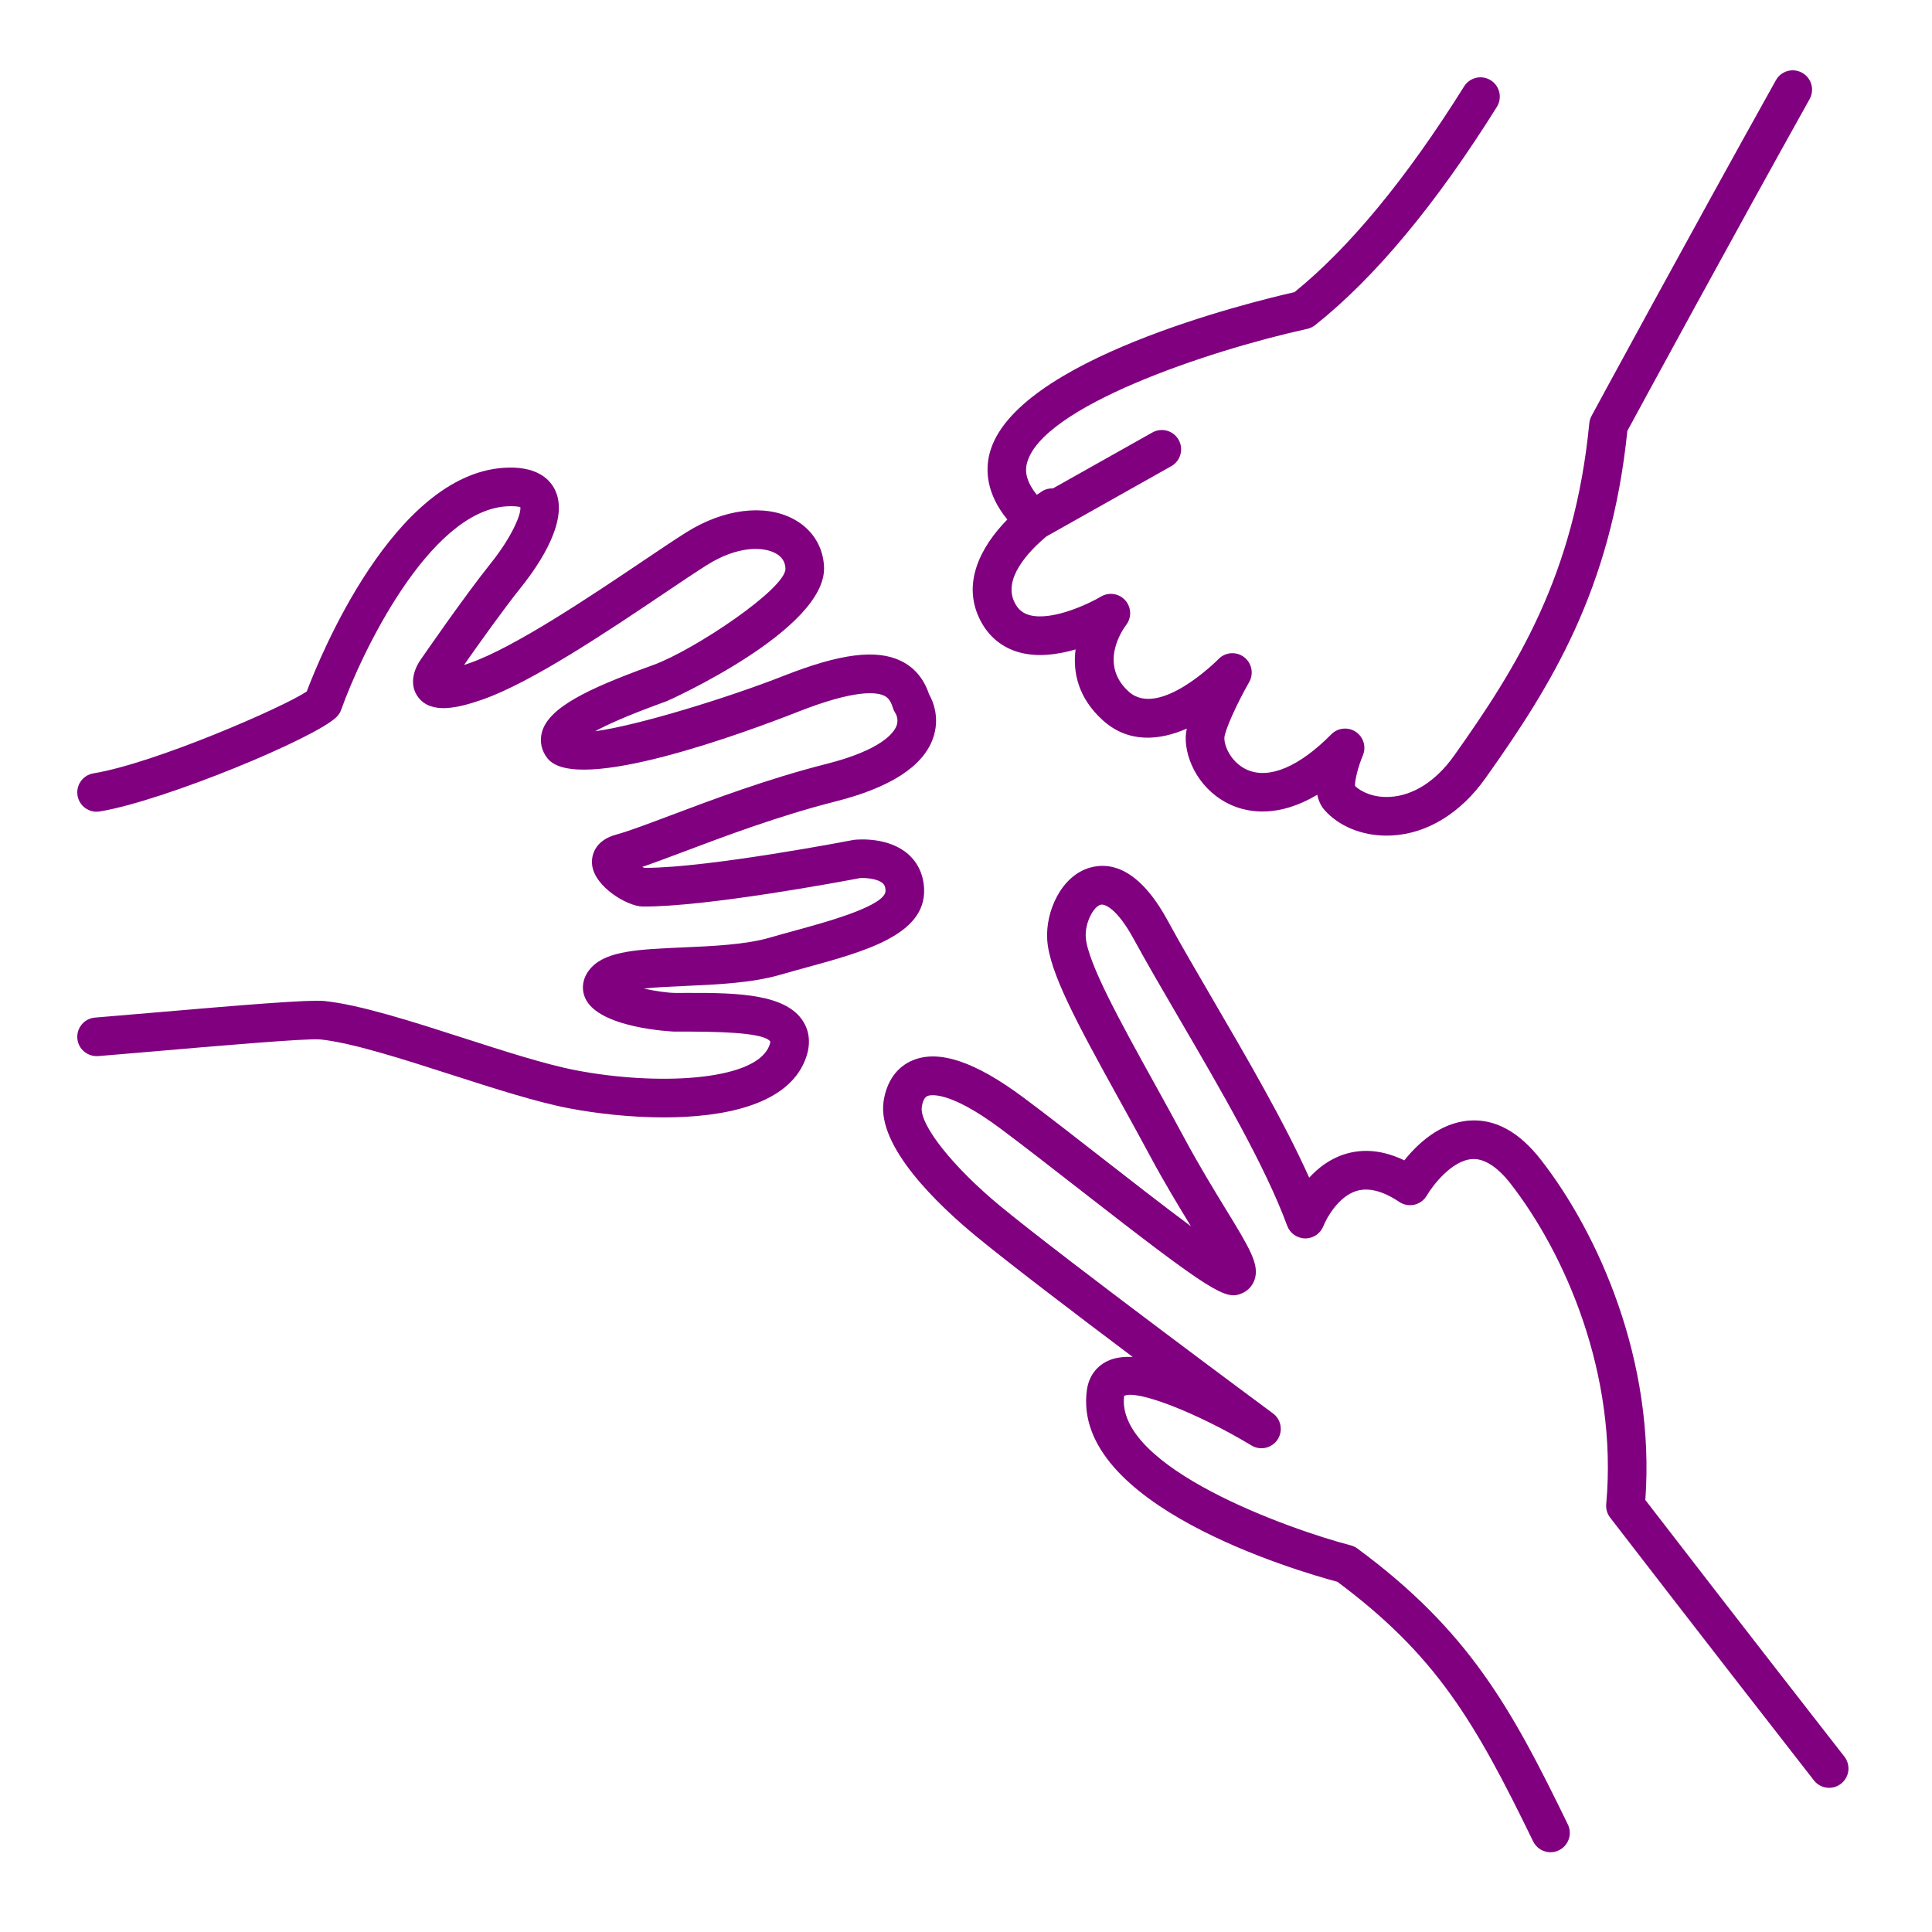
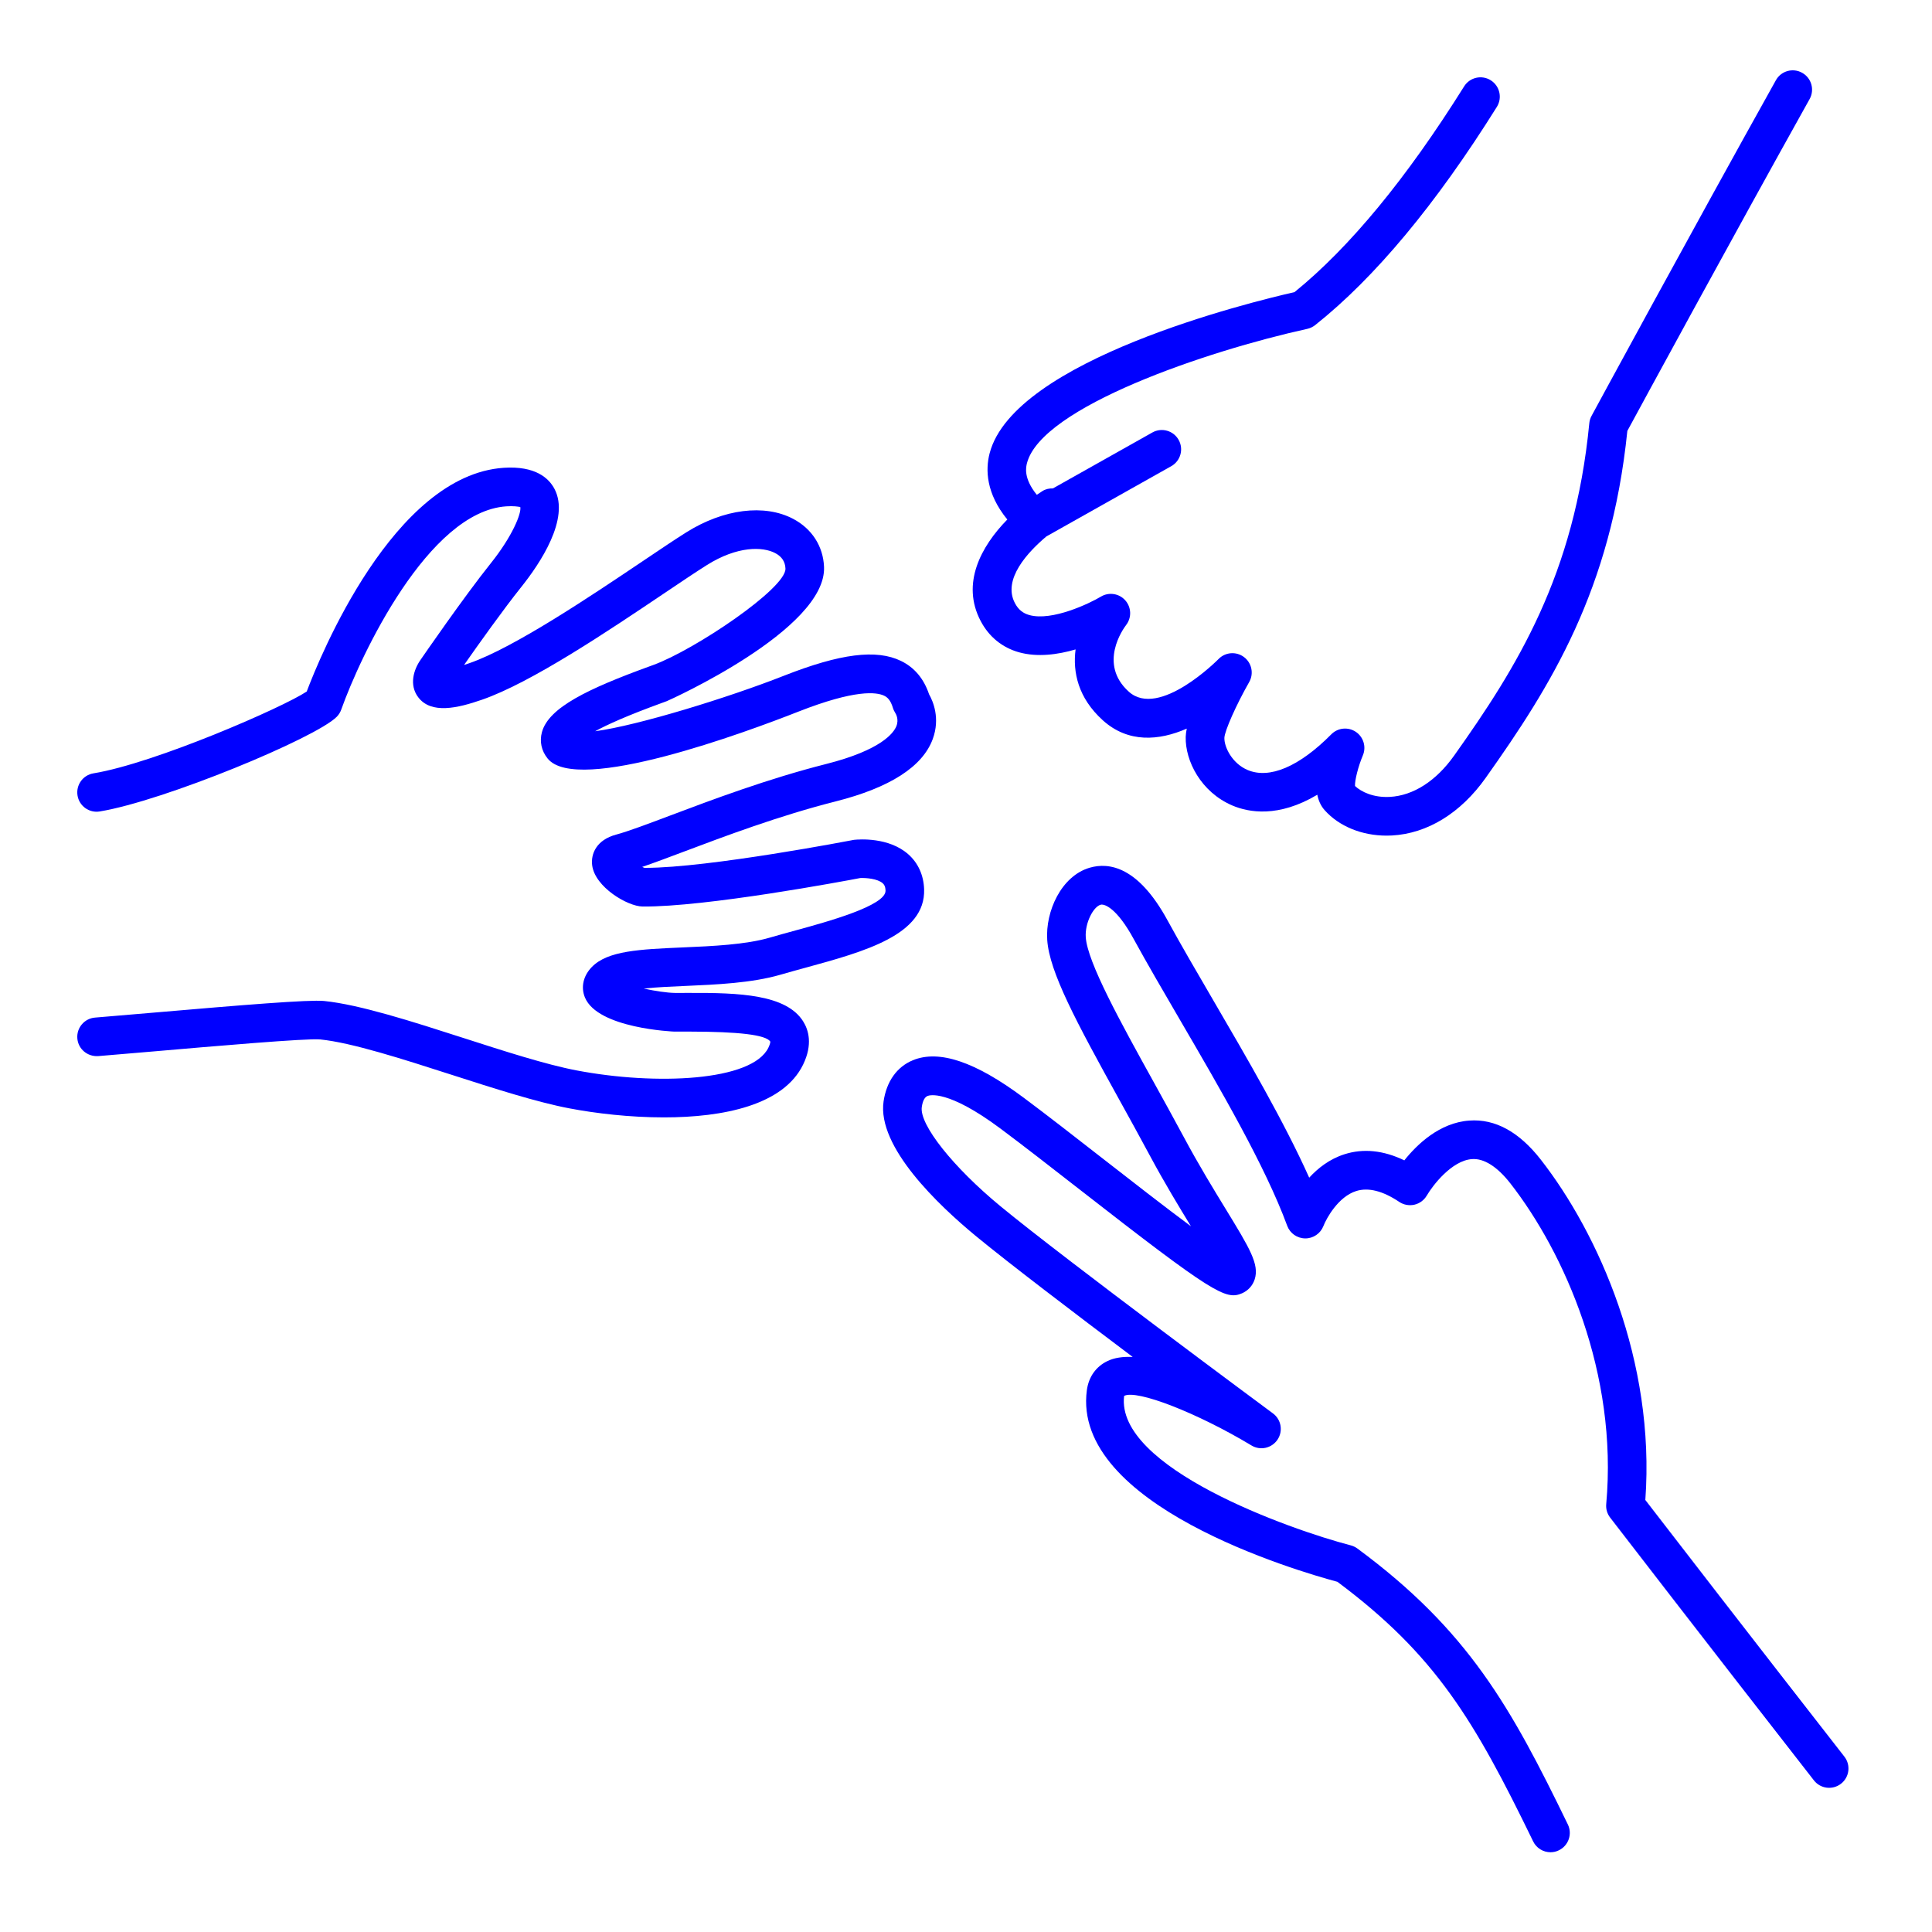
- <svg xmlns="http://www.w3.org/2000/svg" version="1.1" x="0px" y="0px" viewBox="0 0 100 100" enable-background="new 0 0 100 100" xml:space="preserve" style="fill:purple">
+ <svg xmlns="http://www.w3.org/2000/svg" version="1.1" x="0px" y="0px" viewBox="0 0 100 100" enable-background="new 0 0 100 100" xml:space="preserve" style="fill:blue">
  <g>
    <g>
      <path d="M80.255,95.872c-0.371,0-0.728-0.207-0.9-0.563c-3.036-6.25-5.04-9.64-10.131-13.435    c-2.105-0.565-13.769-3.976-12.968-9.921c0.093-0.685,0.471-1.219,1.064-1.504c0.362-0.174,0.801-0.238,1.309-0.213    c-3.039-2.285-6.419-4.859-8.104-6.247c-1.938-1.596-5.139-4.626-4.791-6.983c0.152-1.031,0.689-1.787,1.512-2.127    c1.358-0.56,3.234,0.071,5.734,1.934c1.204,0.897,2.674,2.042,4.156,3.198c1.422,1.108,3.131,2.44,4.506,3.46    c-0.619-1.014-1.372-2.253-2.13-3.666c-0.515-0.962-1.048-1.925-1.566-2.862c-2.248-4.064-3.632-6.639-3.742-8.295    c-0.098-1.46,0.717-3.304,2.201-3.736c1-0.291,2.506-0.056,4.016,2.707c0.685,1.254,1.505,2.66,2.373,4.148    c1.741,2.984,3.674,6.297,4.97,9.189c0.455-0.496,1.056-0.966,1.82-1.21c0.98-0.314,2.023-0.207,3.104,0.314    c0.652-0.819,1.82-1.95,3.363-2.059c1.342-0.099,2.582,0.588,3.701,2.022c2.981,3.821,5.934,10.425,5.41,17.616    c1.064,1.38,5.571,7.221,10.302,13.283c0.34,0.436,0.263,1.063-0.173,1.403c-0.437,0.34-1.064,0.263-1.403-0.173    c-5.42-6.945-10.546-13.6-10.546-13.6c-0.154-0.199-0.227-0.449-0.204-0.7c0.612-6.764-2.162-13.01-4.962-16.6    c-0.686-0.878-1.373-1.3-1.98-1.258c-1.062,0.071-2.054,1.387-2.346,1.888c-0.139,0.238-0.371,0.41-0.641,0.473    c-0.268,0.061-0.553,0.01-0.781-0.143c-0.853-0.572-1.602-0.761-2.229-0.565c-0.928,0.291-1.542,1.408-1.7,1.814    c-0.15,0.384-0.521,0.639-0.933,0.639c-0.004,0-0.007,0-0.01,0c-0.416-0.005-0.786-0.263-0.93-0.653    c-1.135-3.089-3.486-7.119-5.561-10.675c-0.875-1.501-1.702-2.918-2.401-4.197c-0.835-1.528-1.48-1.81-1.7-1.745    c-0.376,0.109-0.814,0.945-0.765,1.683c0.086,1.295,1.819,4.429,3.496,7.459c0.522,0.945,1.06,1.916,1.58,2.886    c0.772,1.441,1.55,2.713,2.174,3.733c1.232,2.016,1.742,2.85,1.494,3.626c-0.104,0.326-0.345,0.59-0.659,0.725    c-0.84,0.359-1.48,0.022-8.378-5.355c-1.471-1.146-2.927-2.281-4.122-3.172c-2.725-2.031-3.677-1.729-3.775-1.688    c-0.15,0.062-0.25,0.254-0.297,0.571c-0.134,0.907,1.622,3.12,4.084,5.146c3.364,2.772,13.985,10.634,14.092,10.713    c0.429,0.317,0.533,0.916,0.236,1.359s-0.889,0.579-1.347,0.301c-2.799-1.684-5.944-2.911-6.593-2.565    c-0.45,3.701,8.541,6.906,11.73,7.735c0.124,0.032,0.24,0.088,0.343,0.163c5.754,4.247,7.955,8.229,10.895,14.284    c0.241,0.496,0.034,1.095-0.463,1.336C80.55,95.84,80.401,95.872,80.255,95.872z" />
    </g>
    <g>
      <path d="M34.363,57.836c-1.769,0-3.532-0.208-4.895-0.468c-1.699-0.323-3.93-1.042-6.088-1.736    c-2.542-0.818-5.169-1.664-6.805-1.831c-0.662-0.069-5.602,0.358-8.553,0.614c-1.137,0.098-2.171,0.187-2.943,0.249    c-0.552,0.034-1.033-0.366-1.076-0.917C3.959,53.196,4.37,52.714,4.92,52.67c0.768-0.062,1.798-0.15,2.93-0.248    c4.73-0.407,8.138-0.688,8.928-0.611c1.846,0.188,4.576,1.067,7.215,1.917c2.1,0.677,4.272,1.376,5.849,1.676    c4.121,0.785,9.089,0.56,9.93-1.176c0.108-0.222,0.099-0.316,0.099-0.317c-0.24-0.353-1.642-0.512-4.183-0.516    c-0.291,0.003-0.555,0.003-0.778,0.001c-0.04-0.001-3.97-0.159-4.634-1.767c-0.22-0.532-0.087-1.122,0.357-1.577    c0.822-0.844,2.457-0.915,4.721-1.014c1.518-0.066,3.237-0.141,4.489-0.506c0.432-0.126,0.881-0.249,1.334-0.373    c1.637-0.448,4.684-1.282,4.658-2.061c-0.007-0.228-0.078-0.32-0.145-0.38c-0.27-0.241-0.871-0.284-1.164-0.271    c-0.79,0.152-8.003,1.507-11.271,1.474c-0.771-0.009-2.463-1.004-2.605-2.137c-0.073-0.586,0.216-1.311,1.248-1.587    c0.605-0.162,1.623-0.545,2.801-0.989c2.125-0.801,5.035-1.897,8.06-2.663c2.867-0.726,3.499-1.613,3.638-1.96    c0.14-0.353-0.029-0.636-0.049-0.667c-0.049-0.078-0.105-0.188-0.131-0.277c-0.126-0.423-0.299-0.556-0.451-0.63    c-0.393-0.191-1.494-0.337-4.455,0.828c-2.656,1.045-11.438,4.304-12.964,2.424c-0.324-0.4-0.429-0.888-0.295-1.373    c0.352-1.271,2.386-2.241,5.553-3.394l0.219-0.08c2.12-0.776,6.874-3.962,6.831-4.988c-0.015-0.358-0.189-0.621-0.533-0.801    c-0.641-0.337-1.949-0.376-3.534,0.621c-0.556,0.349-1.312,0.858-2.186,1.446c-2.909,1.957-6.892,4.637-9.456,5.524    c-1.257,0.436-2.634,0.76-3.303-0.134c-0.473-0.63-0.239-1.42,0.137-1.949c0.082-0.119,2.226-3.234,3.629-4.988    c1.105-1.381,1.594-2.582,1.52-2.908c-0.014,0.011-0.146-0.039-0.473-0.039c-0.073,0-0.156,0.002-0.25,0.008    c-4.032,0.269-7.536,7.689-8.545,10.525c-0.049,0.137-0.127,0.262-0.229,0.366c-1.077,1.097-8.963,4.361-12.271,4.902    c-0.544,0.09-1.06-0.28-1.148-0.825c-0.089-0.545,0.28-1.059,0.825-1.148c3.167-0.519,9.815-3.416,11.038-4.235    c0.67-1.775,4.492-11.2,10.197-11.58c1.642-0.107,2.338,0.536,2.63,1.098c0.803,1.537-0.741,3.846-1.732,5.085    c-0.917,1.146-2.206,2.957-2.952,4.022c0.085-0.027,0.176-0.057,0.273-0.091c2.318-0.802,6.335-3.505,8.994-5.294    c0.894-0.602,1.669-1.123,2.238-1.48c1.926-1.21,4.044-1.479,5.528-0.698c0.972,0.511,1.555,1.417,1.6,2.487    c0.136,3.248-8.058,6.919-8.141,6.95l-0.224,0.082c-1.793,0.652-2.856,1.131-3.483,1.475c2.221-0.298,6.898-1.742,9.772-2.873    c2.919-1.149,4.789-1.385,6.062-0.765c0.692,0.337,1.18,0.917,1.451,1.726c0.205,0.36,0.583,1.239,0.192,2.31    c-0.524,1.435-2.218,2.523-5.034,3.236c-2.916,0.738-5.765,1.812-7.845,2.596c-0.84,0.316-1.564,0.589-2.162,0.792    c0.042,0.021,0.079,0.038,0.112,0.049c0.019,0,0.037,0,0.056,0c3.274,0,10.72-1.435,10.796-1.45    c0.27-0.029,1.798-0.143,2.804,0.743c0.514,0.454,0.799,1.082,0.824,1.816c0.079,2.358-3.077,3.222-6.129,4.057    c-0.442,0.121-0.881,0.241-1.303,0.364c-1.483,0.433-3.331,0.513-4.961,0.584c-0.637,0.027-1.446,0.062-2.12,0.133    c0.574,0.127,1.205,0.221,1.619,0.227c0.21,0.002,0.46,0.002,0.735-0.001c2.605-0.011,5.019,0.081,5.896,1.469    c0.28,0.444,0.508,1.192,0.002,2.237C40.553,57.202,37.45,57.836,34.363,57.836z" />
    </g>
    <path d="M93.279,3.768c-0.482-0.271-1.093-0.097-1.36,0.386c-4.362,7.818-9.49,17.278-9.541,17.373   c-0.064,0.118-0.104,0.247-0.116,0.38c-0.763,7.859-3.745,12.623-6.997,17.204c-0.931,1.312-2.112,2.07-3.327,2.136   c-0.848,0.046-1.479-0.259-1.803-0.564c-0.016-0.292,0.167-1.017,0.406-1.583c0.187-0.441,0.033-0.953-0.364-1.22   c-0.398-0.267-0.931-0.213-1.267,0.126c-1.661,1.677-3.203,2.332-4.338,1.847c-0.8-0.341-1.21-1.185-1.198-1.663   c0.014-0.362,0.613-1.71,1.284-2.887c0.249-0.438,0.133-0.993-0.271-1.295c-0.404-0.302-0.971-0.256-1.32,0.108   c-0.03,0.031-3.071,3.101-4.642,1.684c-1.591-1.435-0.289-3.249-0.139-3.447c0.296-0.38,0.278-0.917-0.041-1.278   c-0.32-0.362-0.853-0.44-1.264-0.193c-0.586,0.352-2.523,1.279-3.698,0.955c-0.345-0.096-0.577-0.288-0.753-0.623   c-0.648-1.231,0.673-2.641,1.63-3.448l6.465-3.637c0.481-0.271,0.652-0.88,0.381-1.362c-0.271-0.481-0.88-0.653-1.361-0.381   l-5.144,2.893c-0.185-0.002-0.371,0.03-0.539,0.135c-0.096,0.061-0.197,0.128-0.297,0.197c-0.701-0.863-0.562-1.432-0.508-1.643   c0.758-2.902,9.3-5.801,14.506-6.946c0.148-0.033,0.288-0.099,0.407-0.193c3.087-2.45,6.252-6.251,9.407-11.296   c0.293-0.468,0.15-1.085-0.317-1.378c-0.469-0.295-1.086-0.15-1.378,0.317c-2.973,4.753-5.926,8.334-8.778,10.648   c-2.291,0.521-14.52,3.512-15.781,8.342c-0.221,0.847-0.188,2.076,0.915,3.428c-1.361,1.39-2.402,3.312-1.378,5.255   c0.429,0.815,1.115,1.375,1.984,1.618c0.958,0.266,2.013,0.119,2.928-0.149c-0.153,1.177,0.131,2.515,1.412,3.671   c1.311,1.181,2.902,1.058,4.343,0.428c-0.032,0.155-0.052,0.3-0.055,0.429c-0.03,1.241,0.79,2.859,2.415,3.551   c0.847,0.36,2.383,0.642,4.396-0.557c0.06,0.297,0.178,0.57,0.377,0.795c0.743,0.837,1.927,1.321,3.207,1.321   c0.092,0,0.185-0.002,0.277-0.007c1.836-0.1,3.559-1.156,4.85-2.976c3.387-4.771,6.496-9.738,7.337-17.965   c0.725-1.336,5.406-9.958,9.433-17.174C93.935,4.646,93.762,4.037,93.279,3.768z" />
  </g>
</svg>
